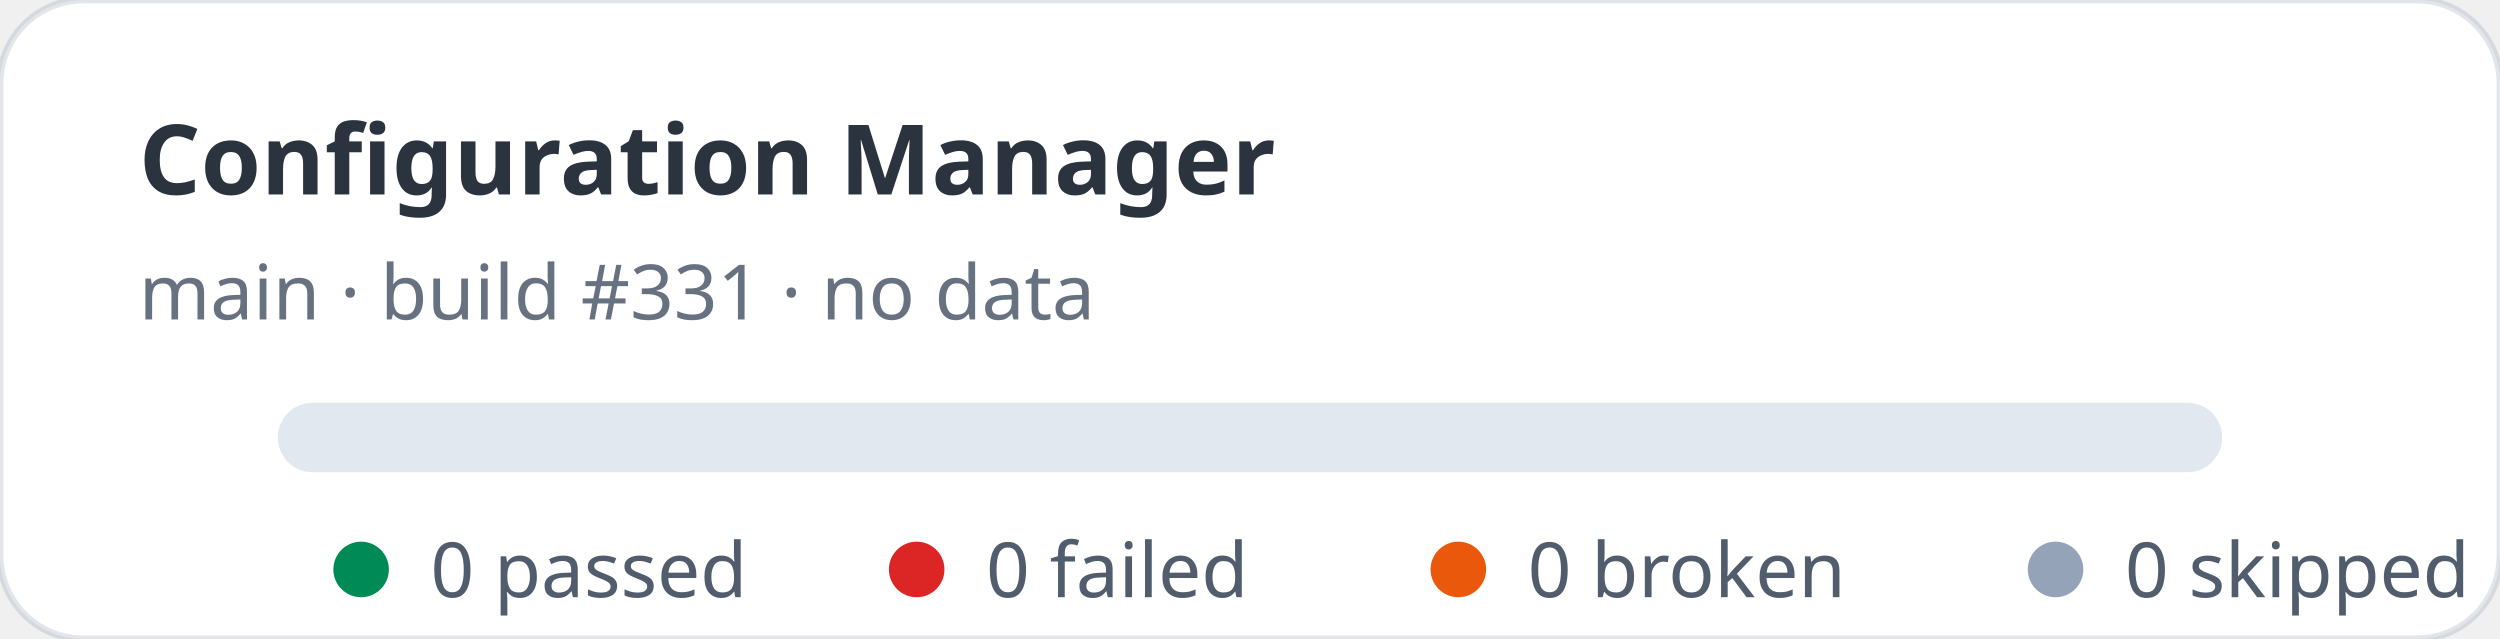
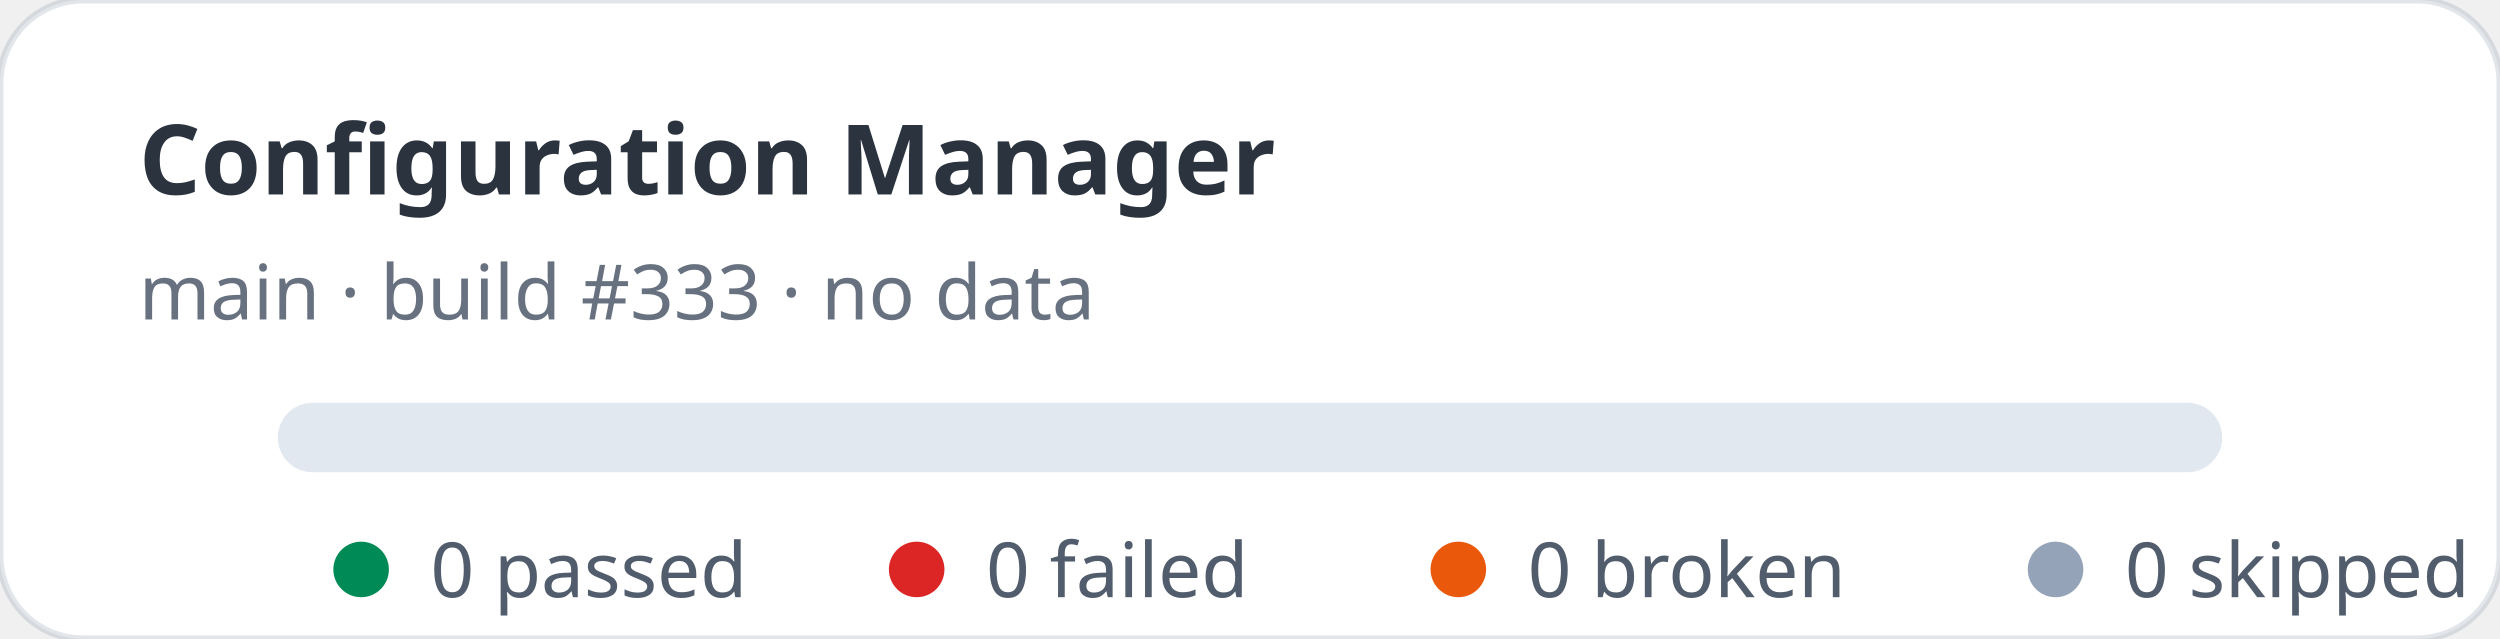
<svg xmlns="http://www.w3.org/2000/svg" width="360" height="92" viewBox="0 0 360 92" role="img" aria-label="Configuration Manager stats: 0 passed, 0 failed">
  <rect width="360" height="92" rx="12" fill="#ffffff" stroke="rgba(11,48,86,0.12)" />
  <text x="20" y="28" fill="rgba(1,10,24,0.83)" font-family="ui-sans-serif,system-ui,sans-serif" font-size="14" font-weight="700">Configuration Manager</text>
-   <text x="20" y="46" fill="rgba(2,19,44,0.6)" font-family="ui-sans-serif,system-ui,sans-serif" font-size="11">main · build #331 · no data</text>
+   <text x="20" y="46" fill="rgba(2,19,44,0.6)" font-family="ui-sans-serif,system-ui,sans-serif" font-size="11">main · build #333 · no data</text>
  <rect x="40" y="58" width="280" height="10" rx="5" fill="#e2e8f0" />
  <g font-family="ui-sans-serif,system-ui,sans-serif" font-size="11" fill="rgba(1,18,40,0.68)">
    <circle cx="52" cy="82" r="4" fill="#008a56" />
    <text x="62" y="86">0 passed</text>
    <circle cx="132" cy="82" r="4" fill="#dc2626" />
    <text x="142" y="86">0 failed</text>
    <circle cx="210" cy="82" r="4" fill="#ea580c" />
    <text x="220" y="86">0 broken</text>
    <circle cx="296" cy="82" r="4" fill="#94a3b8" />
    <text x="306" y="86">0 skipped</text>
  </g>
</svg>
